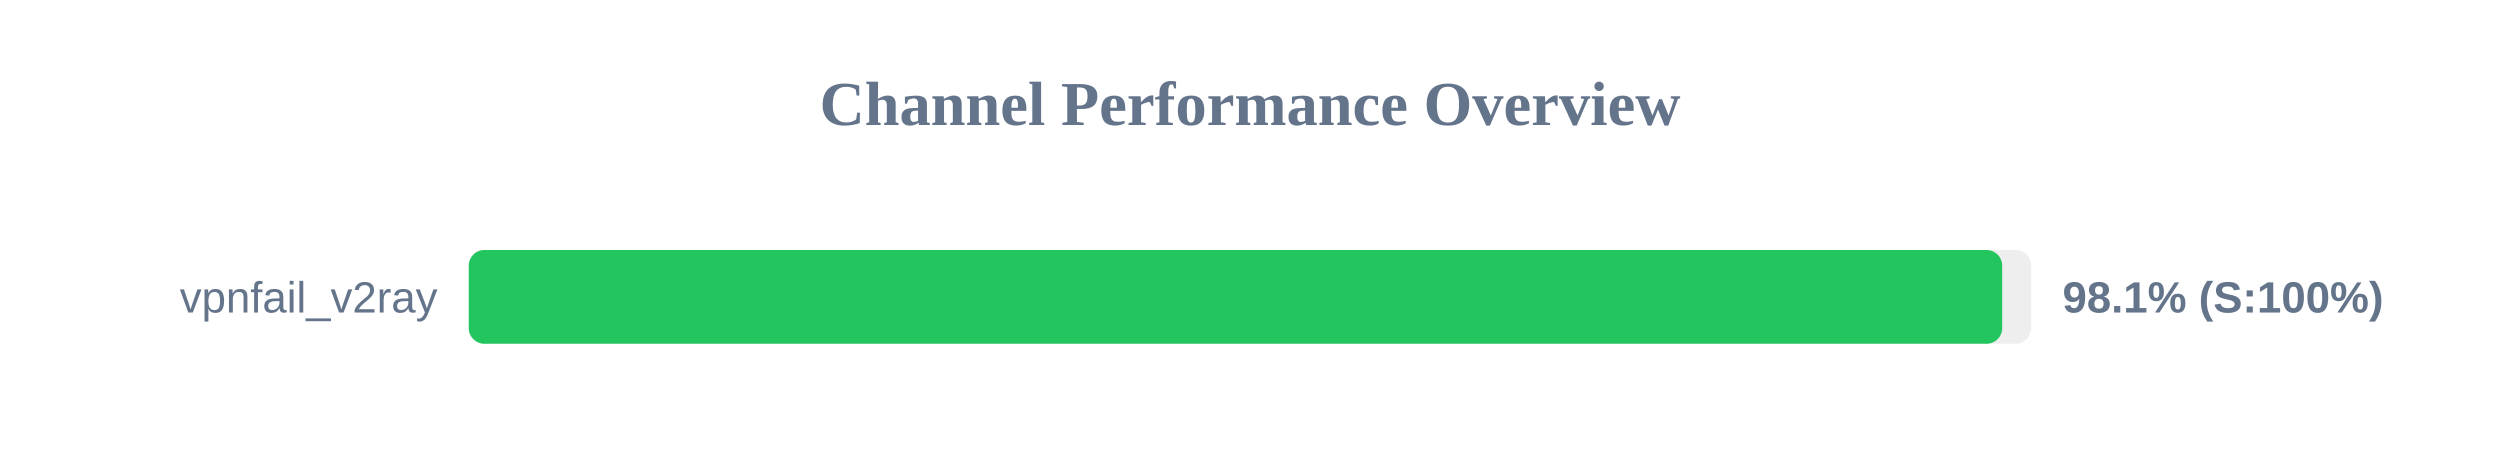
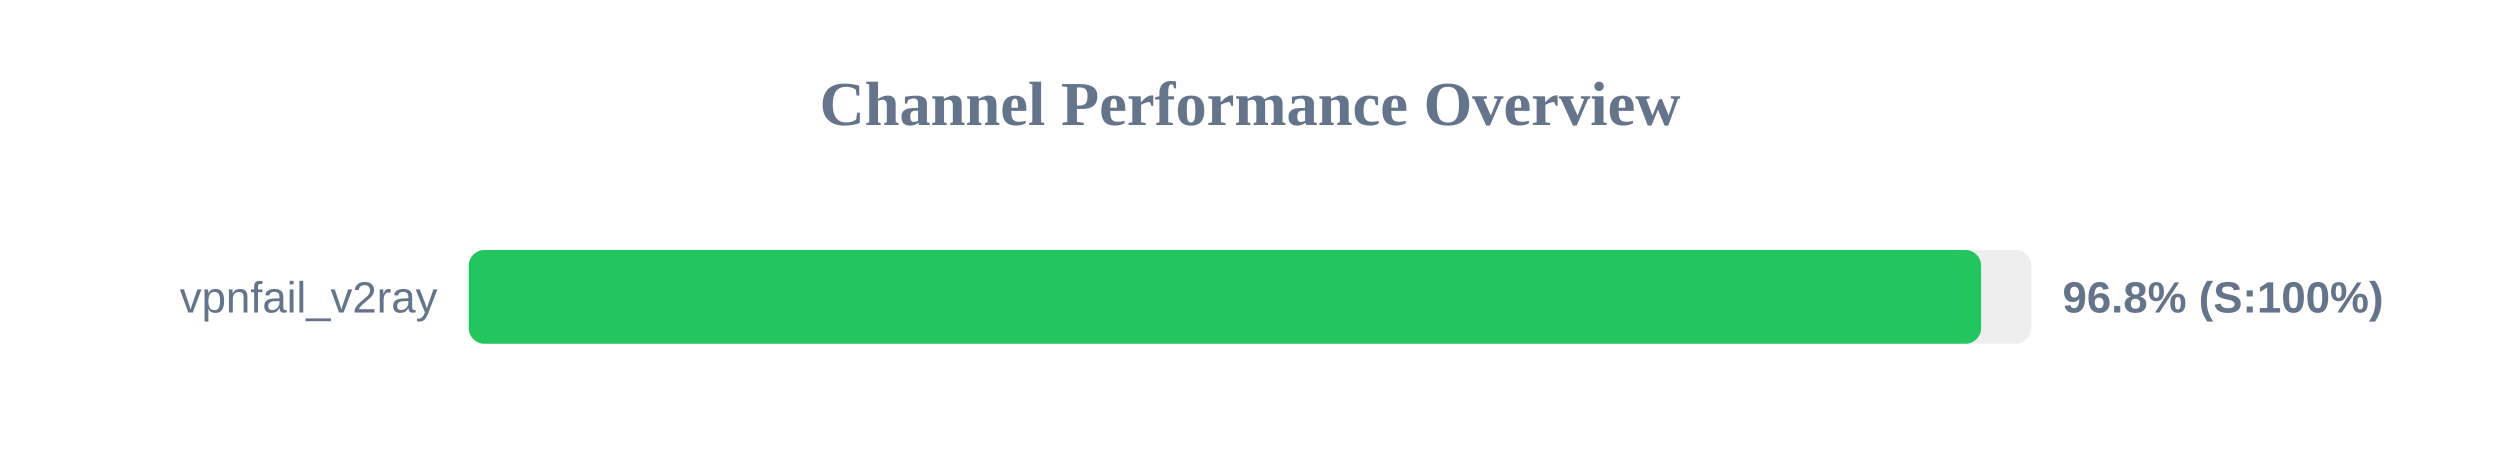
<svg xmlns="http://www.w3.org/2000/svg" width="800" height="150" version="1.1">
  <style>
        .row { font: 14px Arial; fill: #64748b; }
        .score { font: bold 14px Arial; fill: #64748b; }
    </style>
  <text x="400" y="40" text-anchor="middle" font-size="20px" font-weight="bold" fill="#64748b">Channel Performance Overview</text>
  <rect x="150" y="80" width="500" height="30" fill="#eee" rx="5" />
-   <rect x="150" y="80" width="490.7" height="30" fill="#22c55e" rx="5" />
+   <rect x="150" y="80" width="483.95" height="30" fill="#22c55e" rx="5" />
  <text x="140" y="100" text-anchor="end" class="row">vpnfail_v2ray</text>
-   <text x="660" y="100" text-anchor="start" class="score">98.1% (S:100%)</text>
+   <text x="660" y="100" text-anchor="start" class="score">96.8% (S:100%)</text>
</svg>
